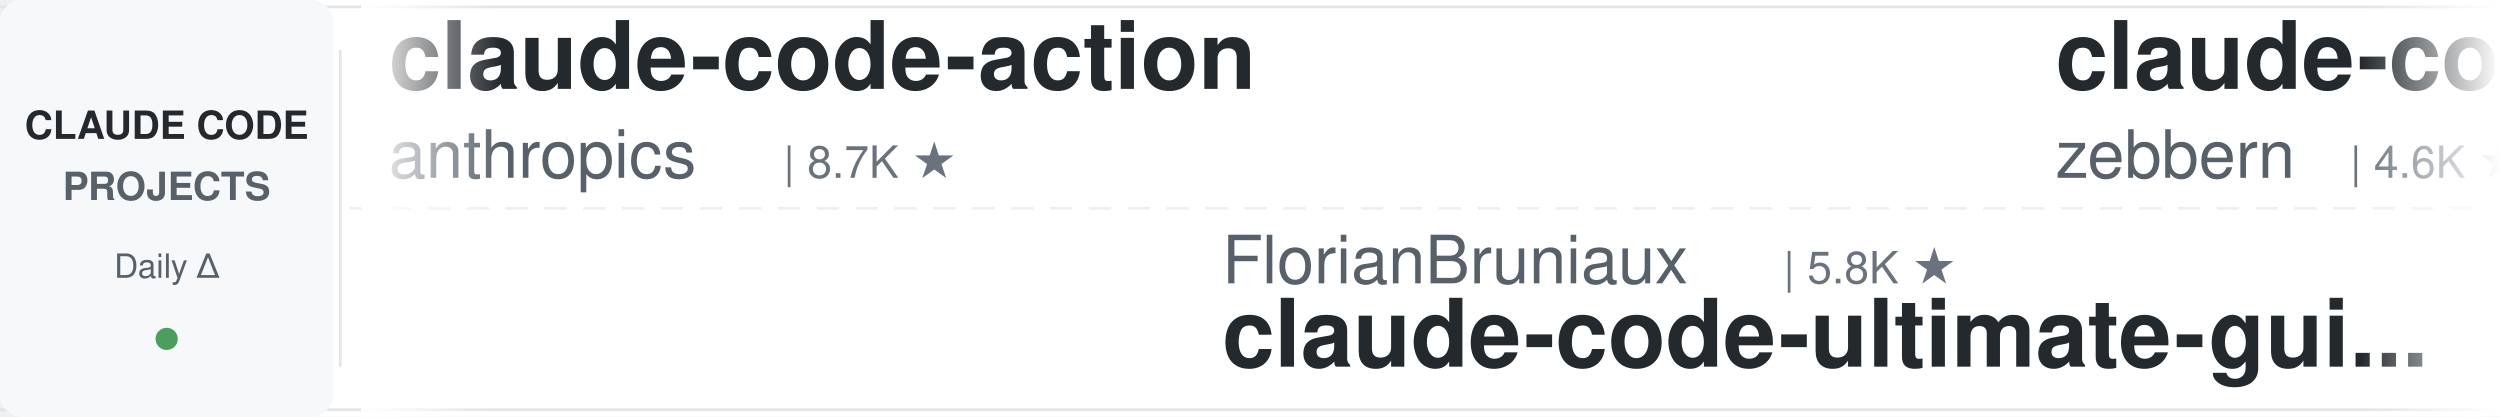
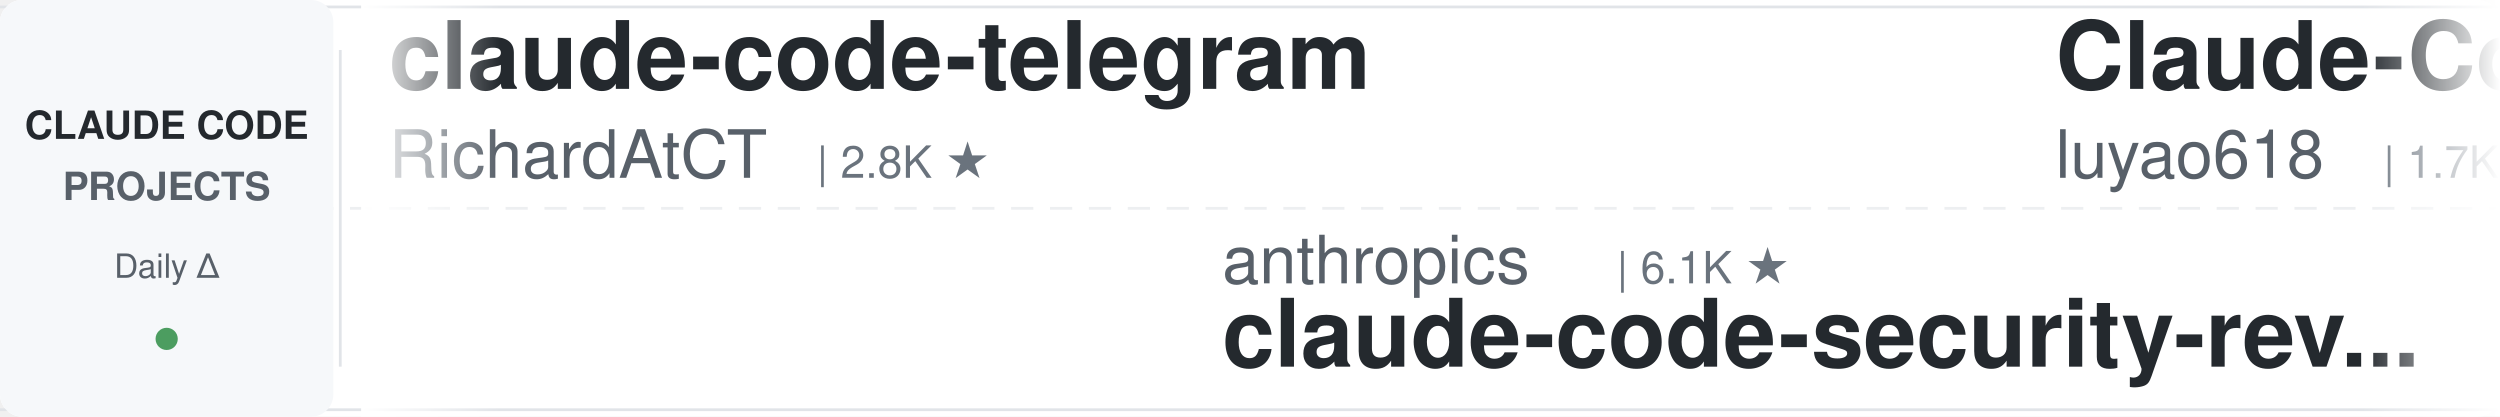
<svg xmlns="http://www.w3.org/2000/svg" width="900" height="150">
  <defs>
    <linearGradient id="leftFade" x1="0%" y1="0%" x2="100%" y2="0%">
      <stop offset="0%" style="stop-color:#ffffff;stop-opacity:1" />
      <stop offset="100%" style="stop-color:#ffffff;stop-opacity:0" />
    </linearGradient>
    <linearGradient id="rightFade" x1="0%" y1="0%" x2="100%" y2="0%">
      <stop offset="0%" style="stop-color:#ffffff;stop-opacity:0" />
      <stop offset="100%" style="stop-color:#ffffff;stop-opacity:1" />
    </linearGradient>
  </defs>
  <rect width="900" height="150" fill="#ffffff" rx="8" />
  <rect x="0" y="2" width="900" height="1" fill="#e1e4e8" />
  <rect x="0" y="147" width="900" height="1" fill="#e1e4e8" />
  <line x1="0" y1="75" x2="900" y2="75" stroke="#e1e4e8" stroke-width="1" stroke-dasharray="8 6" opacity="0.6" />
  <rect x="0" y="0" width="120" height="150" fill="#f6f8fa" rx="8" />
  <text x="60" y="50" font-family="-apple-system, BlinkMacSystemFont, 'Segoe UI', Helvetica, Arial, sans-serif" font-size="14" font-weight="600" fill="#24292e" text-anchor="middle">CLAUDE CODE</text>
  <text x="60" y="72" font-family="-apple-system, BlinkMacSystemFont, 'Segoe UI', Helvetica, Arial, sans-serif" font-size="14" font-weight="600" fill="#586069" text-anchor="middle">PROJECTS</text>
  <text x="60" y="100" font-family="-apple-system, BlinkMacSystemFont, 'Segoe UI', Helvetica, Arial, sans-serif" font-size="12" font-weight="500" fill="#586069" text-anchor="middle">Daily Δ</text>
  <circle cx="60" cy="122" r="4" fill="#22863a" opacity="0.8" />
  <rect x="122" y="18" width="1" height="114" fill="#e1e4e8" />
  <clipPath id="tickerClip">
    <rect x="130" y="0" width="770" height="150" />
  </clipPath>
  <g clip-path="url(#tickerClip)">
    <g id="tickerItems">
      <animateTransform attributeName="transform" attributeType="XML" type="translate" from="0 0" to="-3000 0" dur="54s" repeatCount="indefinite" />
      <g transform="translate(0, 0)">
-         <text x="140" y="32" font-family="-apple-system, BlinkMacSystemFont, 'Segoe UI', Helvetica, Arial, sans-serif" font-size="34" font-weight="600" fill="#24292e">claude-code-action</text>
-         <text x="140" y="64" font-family="-apple-system, BlinkMacSystemFont, 'Segoe UI', Helvetica, Arial, sans-serif" font-size="24" font-weight="400" fill="#586069">anthropics</text>
-         <text x="282" y="64" font-family="-apple-system, BlinkMacSystemFont, 'Segoe UI', Helvetica, Arial, sans-serif" font-size="16" font-weight="500" fill="#6a737d">| 8.7K ★</text>
+         <text x="140" y="32" font-family="-apple-system, BlinkMacSystemFont, 'Segoe UI', Helvetica, Arial, sans-serif" font-size="34" font-weight="600" fill="#24292e">claude-code-telegram</text>
+         <text x="140" y="64" font-family="-apple-system, BlinkMacSystemFont, 'Segoe UI', Helvetica, Arial, sans-serif" font-size="24" font-weight="400" fill="#586069">RichardAtCT</text>
+         <text x="294" y="64" font-family="-apple-system, BlinkMacSystemFont, 'Segoe UI', Helvetica, Arial, sans-serif" font-size="16" font-weight="500" fill="#6a737d">| 2.8K ★</text>
      </g>
      <g transform="translate(300, 0)">
-         <text x="140" y="102" font-family="-apple-system, BlinkMacSystemFont, 'Segoe UI', Helvetica, Arial, sans-serif" font-size="24" font-weight="400" fill="#586069">FlorianBruniaux</text>
-         <text x="342" y="102" font-family="-apple-system, BlinkMacSystemFont, 'Segoe UI', Helvetica, Arial, sans-serif" font-size="16" font-weight="500" fill="#6a737d">| 5.8K ★</text>
-         <text x="140" y="132" font-family="-apple-system, BlinkMacSystemFont, 'Segoe UI', Helvetica, Arial, sans-serif" font-size="34" font-weight="600" fill="#24292e">claude-code-ultimate-gui...</text>
+         <text x="140" y="102" font-family="-apple-system, BlinkMacSystemFont, 'Segoe UI', Helvetica, Arial, sans-serif" font-size="24" font-weight="400" fill="#586069">anthropics</text>
+         <text x="282" y="102" font-family="-apple-system, BlinkMacSystemFont, 'Segoe UI', Helvetica, Arial, sans-serif" font-size="16" font-weight="500" fill="#6a737d">| 6.1K ★</text>
+         <text x="140" y="132" font-family="-apple-system, BlinkMacSystemFont, 'Segoe UI', Helvetica, Arial, sans-serif" font-size="34" font-weight="600" fill="#24292e">claude-code-security-rev...</text>
      </g>
      <g transform="translate(600, 0)">
-         <text x="140" y="32" font-family="-apple-system, BlinkMacSystemFont, 'Segoe UI', Helvetica, Arial, sans-serif" font-size="34" font-weight="600" fill="#24292e">claude-code-guide</text>
-         <text x="140" y="64" font-family="-apple-system, BlinkMacSystemFont, 'Segoe UI', Helvetica, Arial, sans-serif" font-size="24" font-weight="400" fill="#586069">zebbern</text>
-         <text x="246" y="64" font-family="-apple-system, BlinkMacSystemFont, 'Segoe UI', Helvetica, Arial, sans-serif" font-size="16" font-weight="500" fill="#6a737d">| 4.6K ★</text>
+         <text x="140" y="32" font-family="-apple-system, BlinkMacSystemFont, 'Segoe UI', Helvetica, Arial, sans-serif" font-size="34" font-weight="600" fill="#24292e">Claude-Code-Source-Study</text>
+         <text x="140" y="64" font-family="-apple-system, BlinkMacSystemFont, 'Segoe UI', Helvetica, Arial, sans-serif" font-size="24" font-weight="400" fill="#586069">luyao618</text>
+         <text x="258" y="64" font-family="-apple-system, BlinkMacSystemFont, 'Segoe UI', Helvetica, Arial, sans-serif" font-size="16" font-weight="500" fill="#6a737d">| 1.7K ★</text>
      </g>
      <g transform="translate(900, 0)">
-         <text x="140" y="102" font-family="-apple-system, BlinkMacSystemFont, 'Segoe UI', Helvetica, Arial, sans-serif" font-size="24" font-weight="400" fill="#586069">feiskyer</text>
-         <text x="258" y="102" font-family="-apple-system, BlinkMacSystemFont, 'Segoe UI', Helvetica, Arial, sans-serif" font-size="16" font-weight="500" fill="#6a737d">| 1.6K ★</text>
-         <text x="140" y="132" font-family="-apple-system, BlinkMacSystemFont, 'Segoe UI', Helvetica, Arial, sans-serif" font-size="34" font-weight="600" fill="#24292e">claude-code-settings</text>
+         <text x="140" y="102" font-family="-apple-system, BlinkMacSystemFont, 'Segoe UI', Helvetica, Arial, sans-serif" font-size="24" font-weight="400" fill="#586069">fuergaosi233</text>
+         <text x="306" y="102" font-family="-apple-system, BlinkMacSystemFont, 'Segoe UI', Helvetica, Arial, sans-serif" font-size="16" font-weight="500" fill="#6a737d">| 2.8K ★</text>
+         <text x="140" y="132" font-family="-apple-system, BlinkMacSystemFont, 'Segoe UI', Helvetica, Arial, sans-serif" font-size="34" font-weight="600" fill="#24292e">claude-code-proxy</text>
      </g>
      <g transform="translate(1200, 0)">
-         <text x="140" y="32" font-family="-apple-system, BlinkMacSystemFont, 'Segoe UI', Helvetica, Arial, sans-serif" font-size="34" font-weight="600" fill="#24292e">edmunds-claude-code</text>
-         <text x="140" y="64" font-family="-apple-system, BlinkMacSystemFont, 'Segoe UI', Helvetica, Arial, sans-serif" font-size="24" font-weight="400" fill="#586069">edmund-io</text>
-         <text x="270" y="64" font-family="-apple-system, BlinkMacSystemFont, 'Segoe UI', Helvetica, Arial, sans-serif" font-size="16" font-weight="500" fill="#6a737d">| 1.5K ★</text>
+         <text x="140" y="32" font-family="-apple-system, BlinkMacSystemFont, 'Segoe UI', Helvetica, Arial, sans-serif" font-size="34" font-weight="600" fill="#24292e">Claude-Code-Usage-Monito...</text>
+         <text x="140" y="64" font-family="-apple-system, BlinkMacSystemFont, 'Segoe UI', Helvetica, Arial, sans-serif" font-size="24" font-weight="400" fill="#586069">Maciek-roboblog</text>
+         <text x="342" y="64" font-family="-apple-system, BlinkMacSystemFont, 'Segoe UI', Helvetica, Arial, sans-serif" font-size="16" font-weight="500" fill="#6a737d">| 8.7K ★</text>
      </g>
      <g transform="translate(1500, 0)">
-         <text x="140" y="102" font-family="-apple-system, BlinkMacSystemFont, 'Segoe UI', Helvetica, Arial, sans-serif" font-size="24" font-weight="400" fill="#586069">centminmod</text>
-         <text x="282" y="102" font-family="-apple-system, BlinkMacSystemFont, 'Segoe UI', Helvetica, Arial, sans-serif" font-size="16" font-weight="500" fill="#6a737d">| 2.6K ★</text>
-         <text x="140" y="132" font-family="-apple-system, BlinkMacSystemFont, 'Segoe UI', Helvetica, Arial, sans-serif" font-size="34" font-weight="600" fill="#24292e">my-claude-code-setup</text>
+         <text x="140" y="102" font-family="-apple-system, BlinkMacSystemFont, 'Segoe UI', Helvetica, Arial, sans-serif" font-size="24" font-weight="400" fill="#586069">lorryjovens-hub</text>
+         <text x="342" y="102" font-family="-apple-system, BlinkMacSystemFont, 'Segoe UI', Helvetica, Arial, sans-serif" font-size="16" font-weight="500" fill="#6a737d">| 1.7K ★</text>
+         <text x="140" y="132" font-family="-apple-system, BlinkMacSystemFont, 'Segoe UI', Helvetica, Arial, sans-serif" font-size="34" font-weight="600" fill="#24292e">claude-code-rust</text>
      </g>
      <g transform="translate(1800, 0)">
-         <text x="140" y="32" font-family="-apple-system, BlinkMacSystemFont, 'Segoe UI', Helvetica, Arial, sans-serif" font-size="34" font-weight="600" fill="#24292e">ralph-claude-code</text>
-         <text x="140" y="64" font-family="-apple-system, BlinkMacSystemFont, 'Segoe UI', Helvetica, Arial, sans-serif" font-size="24" font-weight="400" fill="#586069">frankbria</text>
-         <text x="270" y="64" font-family="-apple-system, BlinkMacSystemFont, 'Segoe UI', Helvetica, Arial, sans-serif" font-size="16" font-weight="500" fill="#6a737d">| 9.6K ★</text>
+         <text x="140" y="32" font-family="-apple-system, BlinkMacSystemFont, 'Segoe UI', Helvetica, Arial, sans-serif" font-size="34" font-weight="600" fill="#24292e">claude-code-templates</text>
+         <text x="140" y="64" font-family="-apple-system, BlinkMacSystemFont, 'Segoe UI', Helvetica, Arial, sans-serif" font-size="24" font-weight="400" fill="#586069">davila7</text>
+         <text x="246" y="64" font-family="-apple-system, BlinkMacSystemFont, 'Segoe UI', Helvetica, Arial, sans-serif" font-size="16" font-weight="500" fill="#6a737d">| 30.4K ★</text>
      </g>
      <g transform="translate(2100, 0)">
-         <text x="140" y="102" font-family="-apple-system, BlinkMacSystemFont, 'Segoe UI', Helvetica, Arial, sans-serif" font-size="24" font-weight="400" fill="#586069">VILA-Lab</text>
-         <text x="258" y="102" font-family="-apple-system, BlinkMacSystemFont, 'Segoe UI', Helvetica, Arial, sans-serif" font-size="16" font-weight="500" fill="#6a737d">| 2.1K ★</text>
-         <text x="140" y="132" font-family="-apple-system, BlinkMacSystemFont, 'Segoe UI', Helvetica, Arial, sans-serif" font-size="34" font-weight="600" fill="#24292e">Dive-into-Claude-Code</text>
+         <text x="140" y="102" font-family="-apple-system, BlinkMacSystemFont, 'Segoe UI', Helvetica, Arial, sans-serif" font-size="24" font-weight="400" fill="#586069">andrew-kramer-inno</text>
+         <text x="378" y="102" font-family="-apple-system, BlinkMacSystemFont, 'Segoe UI', Helvetica, Arial, sans-serif" font-size="16" font-weight="500" fill="#6a737d">| 594 ★</text>
+         <text x="140" y="132" font-family="-apple-system, BlinkMacSystemFont, 'Segoe UI', Helvetica, Arial, sans-serif" font-size="34" font-weight="600" fill="#24292e">claude-code-source-build</text>
      </g>
      <g transform="translate(2400, 0)">
-         <text x="140" y="32" font-family="-apple-system, BlinkMacSystemFont, 'Segoe UI', Helvetica, Arial, sans-serif" font-size="34" font-weight="600" fill="#24292e">claude-code-tips</text>
-         <text x="140" y="64" font-family="-apple-system, BlinkMacSystemFont, 'Segoe UI', Helvetica, Arial, sans-serif" font-size="24" font-weight="400" fill="#586069">ykdojo</text>
-         <text x="234" y="64" font-family="-apple-system, BlinkMacSystemFont, 'Segoe UI', Helvetica, Arial, sans-serif" font-size="16" font-weight="500" fill="#6a737d">| 10.0K ★</text>
+         <text x="140" y="32" font-family="-apple-system, BlinkMacSystemFont, 'Segoe UI', Helvetica, Arial, sans-serif" font-size="34" font-weight="600" fill="#24292e">claude-code-analysis</text>
+         <text x="140" y="64" font-family="-apple-system, BlinkMacSystemFont, 'Segoe UI', Helvetica, Arial, sans-serif" font-size="24" font-weight="400" fill="#586069">liuup</text>
+         <text x="222" y="64" font-family="-apple-system, BlinkMacSystemFont, 'Segoe UI', Helvetica, Arial, sans-serif" font-size="16" font-weight="500" fill="#6a737d">| 3.9K ★</text>
      </g>
      <g transform="translate(2700, 0)">
-         <text x="140" y="102" font-family="-apple-system, BlinkMacSystemFont, 'Segoe UI', Helvetica, Arial, sans-serif" font-size="24" font-weight="400" fill="#586069">AICoderTudou</text>
-         <text x="306" y="102" font-family="-apple-system, BlinkMacSystemFont, 'Segoe UI', Helvetica, Arial, sans-serif" font-size="16" font-weight="500" fill="#6a737d">| 495 ★</text>
-         <text x="140" y="132" font-family="-apple-system, BlinkMacSystemFont, 'Segoe UI', Helvetica, Arial, sans-serif" font-size="34" font-weight="600" fill="#24292e">claude-code-tudou</text>
+         <text x="140" y="102" font-family="-apple-system, BlinkMacSystemFont, 'Segoe UI', Helvetica, Arial, sans-serif" font-size="24" font-weight="400" fill="#586069">pedrohcgs</text>
+         <text x="270" y="102" font-family="-apple-system, BlinkMacSystemFont, 'Segoe UI', Helvetica, Arial, sans-serif" font-size="16" font-weight="500" fill="#6a737d">| 1.5K ★</text>
+         <text x="140" y="132" font-family="-apple-system, BlinkMacSystemFont, 'Segoe UI', Helvetica, Arial, sans-serif" font-size="34" font-weight="600" fill="#24292e">claude-code-my-workflow</text>
      </g>
      <g transform="translate(3000, 0)">
-         <text x="140" y="32" font-family="-apple-system, BlinkMacSystemFont, 'Segoe UI', Helvetica, Arial, sans-serif" font-size="34" font-weight="600" fill="#24292e">claude-code-action</text>
-         <text x="140" y="64" font-family="-apple-system, BlinkMacSystemFont, 'Segoe UI', Helvetica, Arial, sans-serif" font-size="24" font-weight="400" fill="#586069">anthropics</text>
-         <text x="282" y="64" font-family="-apple-system, BlinkMacSystemFont, 'Segoe UI', Helvetica, Arial, sans-serif" font-size="16" font-weight="500" fill="#6a737d">| 8.7K ★</text>
+         <text x="140" y="32" font-family="-apple-system, BlinkMacSystemFont, 'Segoe UI', Helvetica, Arial, sans-serif" font-size="34" font-weight="600" fill="#24292e">claude-code-telegram</text>
+         <text x="140" y="64" font-family="-apple-system, BlinkMacSystemFont, 'Segoe UI', Helvetica, Arial, sans-serif" font-size="24" font-weight="400" fill="#586069">RichardAtCT</text>
+         <text x="294" y="64" font-family="-apple-system, BlinkMacSystemFont, 'Segoe UI', Helvetica, Arial, sans-serif" font-size="16" font-weight="500" fill="#6a737d">| 2.8K ★</text>
      </g>
      <g transform="translate(3300, 0)">
-         <text x="140" y="102" font-family="-apple-system, BlinkMacSystemFont, 'Segoe UI', Helvetica, Arial, sans-serif" font-size="24" font-weight="400" fill="#586069">FlorianBruniaux</text>
-         <text x="342" y="102" font-family="-apple-system, BlinkMacSystemFont, 'Segoe UI', Helvetica, Arial, sans-serif" font-size="16" font-weight="500" fill="#6a737d">| 5.8K ★</text>
-         <text x="140" y="132" font-family="-apple-system, BlinkMacSystemFont, 'Segoe UI', Helvetica, Arial, sans-serif" font-size="34" font-weight="600" fill="#24292e">claude-code-ultimate-gui...</text>
+         <text x="140" y="102" font-family="-apple-system, BlinkMacSystemFont, 'Segoe UI', Helvetica, Arial, sans-serif" font-size="24" font-weight="400" fill="#586069">anthropics</text>
+         <text x="282" y="102" font-family="-apple-system, BlinkMacSystemFont, 'Segoe UI', Helvetica, Arial, sans-serif" font-size="16" font-weight="500" fill="#6a737d">| 6.1K ★</text>
+         <text x="140" y="132" font-family="-apple-system, BlinkMacSystemFont, 'Segoe UI', Helvetica, Arial, sans-serif" font-size="34" font-weight="600" fill="#24292e">claude-code-security-rev...</text>
      </g>
      <g transform="translate(3600, 0)">
-         <text x="140" y="32" font-family="-apple-system, BlinkMacSystemFont, 'Segoe UI', Helvetica, Arial, sans-serif" font-size="34" font-weight="600" fill="#24292e">claude-code-guide</text>
-         <text x="140" y="64" font-family="-apple-system, BlinkMacSystemFont, 'Segoe UI', Helvetica, Arial, sans-serif" font-size="24" font-weight="400" fill="#586069">zebbern</text>
-         <text x="246" y="64" font-family="-apple-system, BlinkMacSystemFont, 'Segoe UI', Helvetica, Arial, sans-serif" font-size="16" font-weight="500" fill="#6a737d">| 4.6K ★</text>
+         <text x="140" y="32" font-family="-apple-system, BlinkMacSystemFont, 'Segoe UI', Helvetica, Arial, sans-serif" font-size="34" font-weight="600" fill="#24292e">Claude-Code-Source-Study</text>
+         <text x="140" y="64" font-family="-apple-system, BlinkMacSystemFont, 'Segoe UI', Helvetica, Arial, sans-serif" font-size="24" font-weight="400" fill="#586069">luyao618</text>
+         <text x="258" y="64" font-family="-apple-system, BlinkMacSystemFont, 'Segoe UI', Helvetica, Arial, sans-serif" font-size="16" font-weight="500" fill="#6a737d">| 1.7K ★</text>
      </g>
      <g transform="translate(3900, 0)">
-         <text x="140" y="102" font-family="-apple-system, BlinkMacSystemFont, 'Segoe UI', Helvetica, Arial, sans-serif" font-size="24" font-weight="400" fill="#586069">feiskyer</text>
-         <text x="258" y="102" font-family="-apple-system, BlinkMacSystemFont, 'Segoe UI', Helvetica, Arial, sans-serif" font-size="16" font-weight="500" fill="#6a737d">| 1.6K ★</text>
-         <text x="140" y="132" font-family="-apple-system, BlinkMacSystemFont, 'Segoe UI', Helvetica, Arial, sans-serif" font-size="34" font-weight="600" fill="#24292e">claude-code-settings</text>
+         <text x="140" y="102" font-family="-apple-system, BlinkMacSystemFont, 'Segoe UI', Helvetica, Arial, sans-serif" font-size="24" font-weight="400" fill="#586069">fuergaosi233</text>
+         <text x="306" y="102" font-family="-apple-system, BlinkMacSystemFont, 'Segoe UI', Helvetica, Arial, sans-serif" font-size="16" font-weight="500" fill="#6a737d">| 2.8K ★</text>
+         <text x="140" y="132" font-family="-apple-system, BlinkMacSystemFont, 'Segoe UI', Helvetica, Arial, sans-serif" font-size="34" font-weight="600" fill="#24292e">claude-code-proxy</text>
      </g>
    </g>
  </g>
  <rect x="130" y="0" width="50" height="150" fill="url(#leftFade)" />
  <rect x="850" y="0" width="50" height="150" fill="url(#rightFade)" />
</svg>
